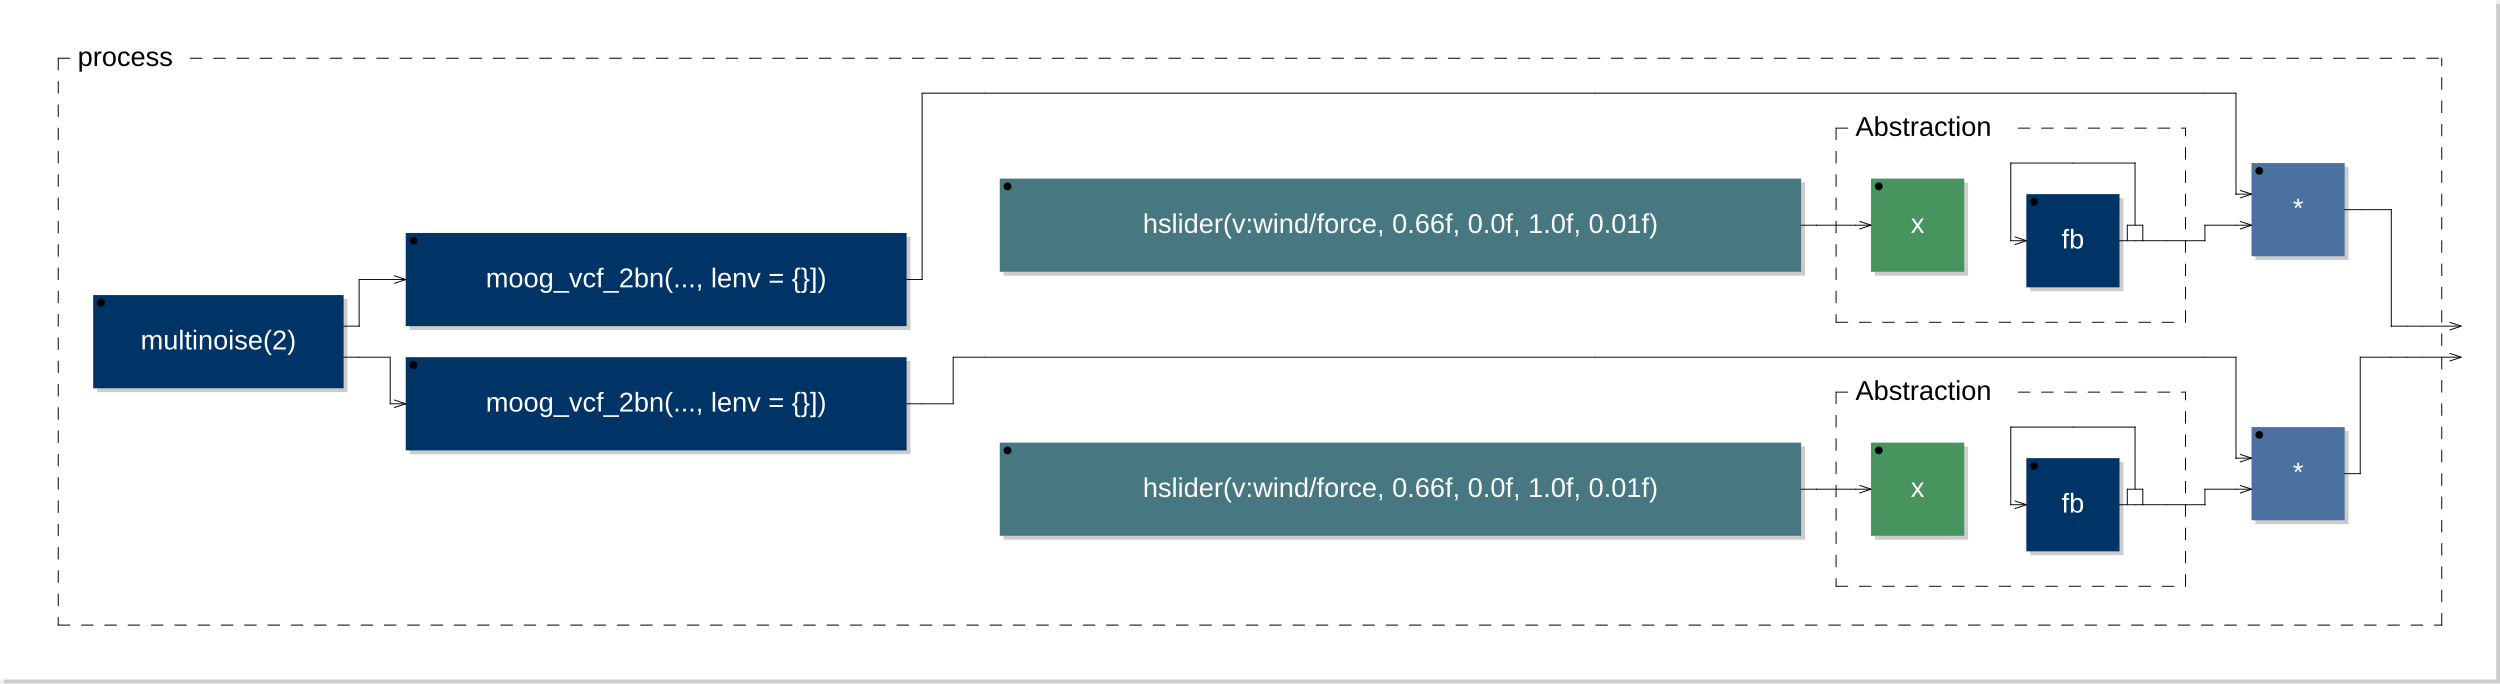
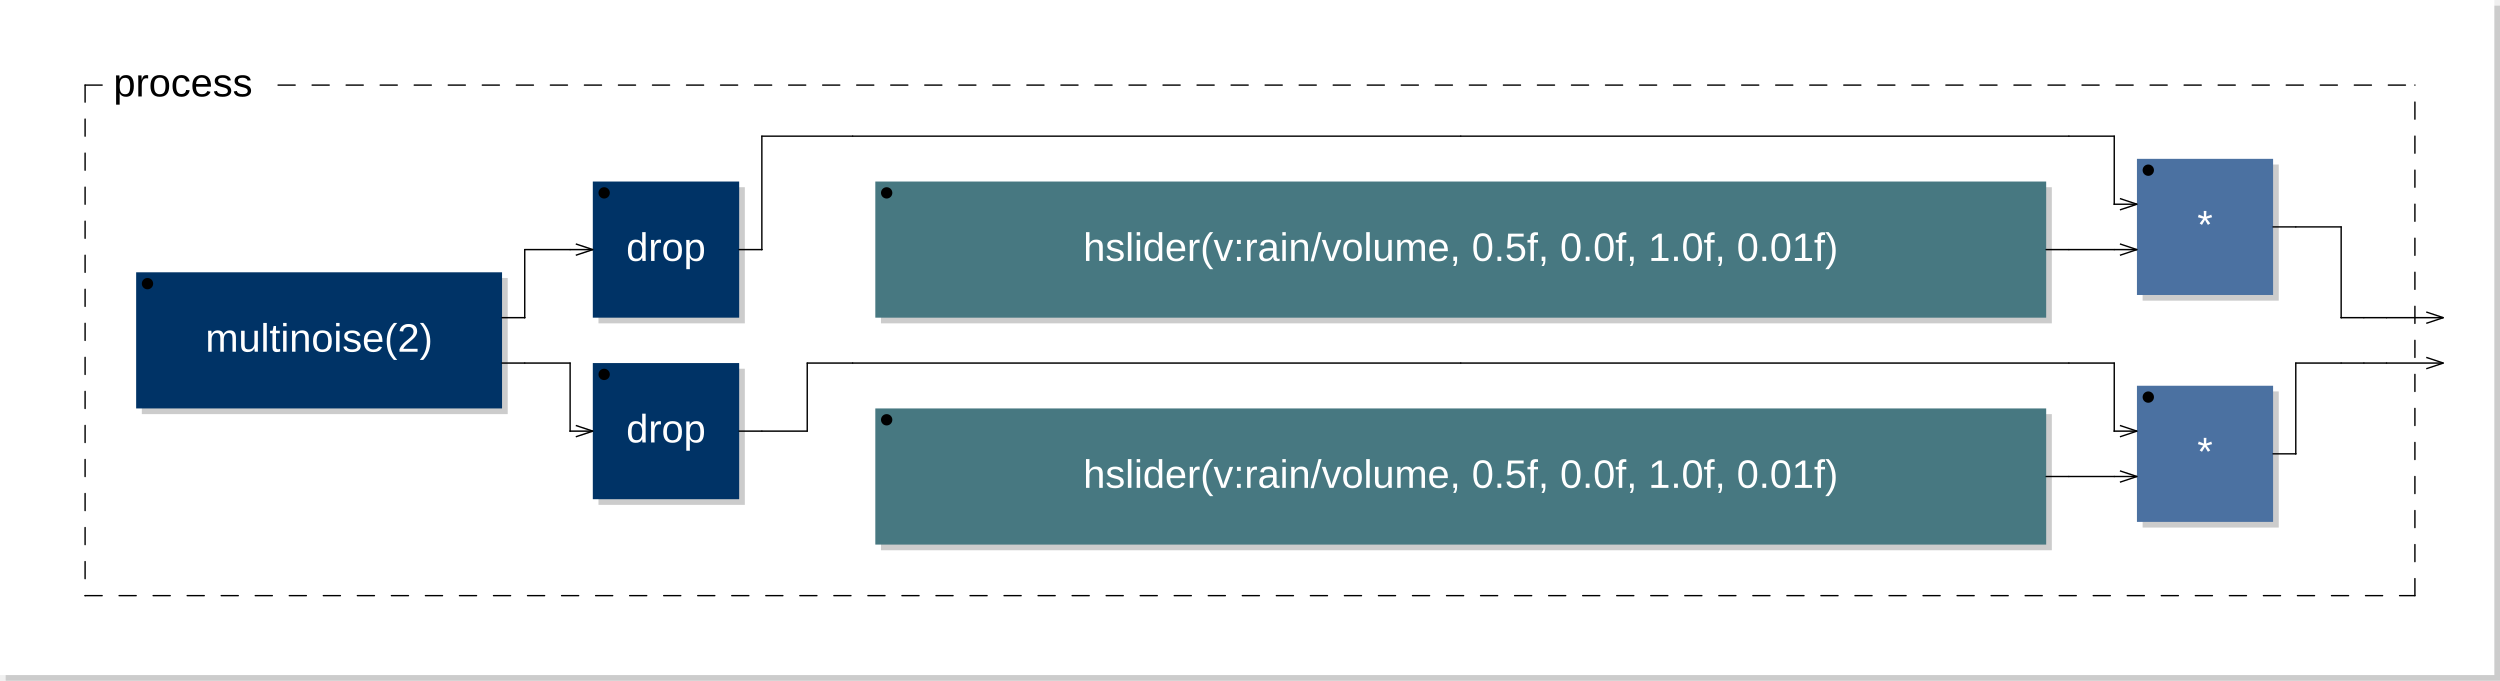
- <svg xmlns="http://www.w3.org/2000/svg" xmlns:xlink="http://www.w3.org/1999/xlink" viewBox="0 0 643.9 176" width="321.95mm" height="88mm" version="1.1">
-   <rect x="1" y="1" width="642.9" height="175" rx="0" ry="0" style="stroke:none;fill:#cccccc;" />
-   <rect x="0" y="0" width="642.9" height="175" rx="0" ry="0" style="stroke:none;fill:#ffffff;" />
+ <svg xmlns="http://www.w3.org/2000/svg" xmlns:xlink="http://www.w3.org/1999/xlink" viewBox="0 0 440.7 120" width="220.35mm" height="60mm" version="1.1">
+   <rect x="1" y="1" width="439.7" height="119" rx="0" ry="0" style="stroke:none;fill:#cccccc;" />
+   <rect x="0" y="0" width="439.7" height="119" rx="0" ry="0" style="stroke:none;fill:#ffffff;" />
  <text x="10" y="7" font-family="Arial" font-size="7" />
-   <a xlink:href="multinoise-0x7fe35448ed20.svg">
-     <rect x="25" y="77" width="64.5" height="24" rx="0" ry="0" style="stroke:none;fill:#cccccc;" />
-     <rect x="24" y="76" width="64.5" height="24" rx="0" ry="0" style="stroke:none;fill:#003366;" />
+   <a xlink:href="multinoise-0x7fcf5646db30.svg">
+     <rect x="25" y="49" width="64.5" height="24" rx="0" ry="0" style="stroke:none;fill:#cccccc;" />
+     <rect x="24" y="48" width="64.5" height="24" rx="0" ry="0" style="stroke:none;fill:#003366;" />
  </a>
-   <a xlink:href="multinoise-0x7fe35448ed20.svg">
-     <text x="56.25" y="90" font-family="Arial" font-size="7" text-anchor="middle" fill="#FFFFFF">multinoise(2)</text>
+   <a xlink:href="multinoise-0x7fcf5646db30.svg">
+     <text x="56.25" y="62" font-family="Arial" font-size="7" text-anchor="middle" fill="#FFFFFF">multinoise(2)</text>
  </a>
-   <circle cx="26" cy="78" r="1" />
-   <a xlink:href="moog-0x7fe3565c06b0.svg">
-     <rect x="105.5" y="61" width="129" height="24" rx="0" ry="0" style="stroke:none;fill:#cccccc;" />
-     <rect x="104.5" y="60" width="129" height="24" rx="0" ry="0" style="stroke:none;fill:#003366;" />
+   <circle cx="26" cy="50" r="1" />
+   <a xlink:href="drop-0x7fcf56470030.svg">
+     <rect x="105.5" y="33" width="25.8" height="24" rx="0" ry="0" style="stroke:none;fill:#cccccc;" />
+     <rect x="104.5" y="32" width="25.8" height="24" rx="0" ry="0" style="stroke:none;fill:#003366;" />
  </a>
-   <a xlink:href="moog-0x7fe3565c06b0.svg">
-     <text x="169" y="74" font-family="Arial" font-size="7" text-anchor="middle" fill="#FFFFFF">moog_vcf_2bn(..., lenv = {}])</text>
+   <a xlink:href="drop-0x7fcf56470030.svg">
+     <text x="117.4" y="46" font-family="Arial" font-size="7" text-anchor="middle" fill="#FFFFFF">drop</text>
  </a>
-   <circle cx="106.5" cy="62" r="1" />
-   <line x1="101.5" y1="71" x2="104.5" y2="72" transform="rotate(0,104.5,72)" style="stroke: black; stroke-width:0.25;" />
-   <line x1="101.5" y1="73" x2="104.5" y2="72" transform="rotate(0,104.5,72)" style="stroke: black; stroke-width:0.25;" />
-   <a xlink:href="moog-0x7fe3565c06b0.svg">
-     <rect x="105.5" y="93" width="129" height="24" rx="0" ry="0" style="stroke:none;fill:#cccccc;" />
-     <rect x="104.5" y="92" width="129" height="24" rx="0" ry="0" style="stroke:none;fill:#003366;" />
+   <circle cx="106.5" cy="34" r="1" />
+   <line x1="101.5" y1="43" x2="104.5" y2="44" transform="rotate(0,104.5,44)" style="stroke: black; stroke-width:0.25;" />
+   <line x1="101.5" y1="45" x2="104.5" y2="44" transform="rotate(0,104.5,44)" style="stroke: black; stroke-width:0.25;" />
+   <a xlink:href="drop-0x7fcf56470030.svg">
+     <rect x="105.5" y="65" width="25.8" height="24" rx="0" ry="0" style="stroke:none;fill:#cccccc;" />
+     <rect x="104.5" y="64" width="25.8" height="24" rx="0" ry="0" style="stroke:none;fill:#003366;" />
  </a>
-   <a xlink:href="moog-0x7fe3565c06b0.svg">
-     <text x="169" y="106" font-family="Arial" font-size="7" text-anchor="middle" fill="#FFFFFF">moog_vcf_2bn(..., lenv = {}])</text>
+   <a xlink:href="drop-0x7fcf56470030.svg">
+     <text x="117.4" y="78" font-family="Arial" font-size="7" text-anchor="middle" fill="#FFFFFF">drop</text>
  </a>
-   <circle cx="106.5" cy="94" r="1" />
-   <line x1="101.5" y1="103" x2="104.5" y2="104" transform="rotate(0,104.5,104)" style="stroke: black; stroke-width:0.25;" />
-   <line x1="101.5" y1="105" x2="104.5" y2="104" transform="rotate(0,104.5,104)" style="stroke: black; stroke-width:0.25;" />
-   <rect x="258.5" y="47" width="206.4" height="24" rx="0" ry="0" style="stroke:none;fill:#cccccc;" />
-   <rect x="257.5" y="46" width="206.4" height="24" rx="0" ry="0" style="stroke:none;fill:#477881;" />
-   <text x="360.7" y="60" font-family="Arial" font-size="7" text-anchor="middle" fill="#FFFFFF">hslider(v:wind/force, 0.66f, 0.0f, 1.0f, 0.01f)</text>
-   <circle cx="259.5" cy="48" r="1" />
-   <rect x="482.9" y="47" width="24" height="24" rx="0" ry="0" style="stroke:none;fill:#cccccc;" />
-   <rect x="481.9" y="46" width="24" height="24" rx="0" ry="0" style="stroke:none;fill:#47945E;" />
-   <text x="493.9" y="60" font-family="Arial" font-size="7" text-anchor="middle" fill="#FFFFFF">x</text>
-   <circle cx="483.9" cy="48" r="1" />
-   <line x1="478.9" y1="57" x2="481.9" y2="58" transform="rotate(0,481.9,58)" style="stroke: black; stroke-width:0.25;" />
-   <line x1="478.9" y1="59" x2="481.9" y2="58" transform="rotate(0,481.9,58)" style="stroke: black; stroke-width:0.25;" />
-   <a xlink:href="fb-0x7fe3565b9760.svg">
-     <rect x="522.9" y="51" width="24" height="24" rx="0" ry="0" style="stroke:none;fill:#cccccc;" />
-     <rect x="521.9" y="50" width="24" height="24" rx="0" ry="0" style="stroke:none;fill:#003366;" />
-   </a>
-   <a xlink:href="fb-0x7fe3565b9760.svg">
-     <text x="533.9" y="64" font-family="Arial" font-size="7" text-anchor="middle" fill="#FFFFFF">fb</text>
-   </a>
-   <circle cx="523.9" cy="52" r="1" />
-   <line x1="518.9" y1="61" x2="521.9" y2="62" transform="rotate(0,521.9,62)" style="stroke: black; stroke-width:0.25;" />
-   <line x1="518.9" y1="63" x2="521.9" y2="62" transform="rotate(0,521.9,62)" style="stroke: black; stroke-width:0.25;" />
-   <line x1="547.9" y1="62" x2="547.9" y2="58" style="stroke:black; stroke-linecap:round; stroke-width:0.25;" />
-   <line x1="547.9" y1="58" x2="551.9" y2="58" style="stroke:black; stroke-linecap:round; stroke-width:0.25;" />
-   <line x1="551.9" y1="58" x2="551.9" y2="62" style="stroke:black; stroke-linecap:round; stroke-width:0.25;" />
-   <line x1="472.9" y1="33" x2="472.9" y2="83" style="stroke: black; stroke-linecap:round; stroke-width:0.25; stroke-dasharray:3,3;" />
-   <line x1="472.9" y1="83" x2="562.9" y2="83" style="stroke: black; stroke-linecap:round; stroke-width:0.25; stroke-dasharray:3,3;" />
-   <line x1="562.9" y1="83" x2="562.9" y2="33" style="stroke: black; stroke-linecap:round; stroke-width:0.25; stroke-dasharray:3,3;" />
-   <line x1="472.9" y1="33" x2="477.9" y2="33" style="stroke: black; stroke-linecap:round; stroke-width:0.25; stroke-dasharray:3,3;" />
-   <line x1="519.825" y1="33" x2="562.9" y2="33" style="stroke: black; stroke-linecap:round; stroke-width:0.25; stroke-dasharray:3,3;" />
-   <text x="477.9" y="35" font-family="Arial" font-size="7">Abstraction</text>
-   <rect x="580.9" y="43" width="24" height="24" rx="0" ry="0" style="stroke:none;fill:#cccccc;" />
-   <rect x="579.9" y="42" width="24" height="24" rx="0" ry="0" style="stroke:none;fill:#4B71A1;" />
-   <text x="591.9" y="56" font-family="Arial" font-size="7" text-anchor="middle" fill="#FFFFFF">*</text>
-   <circle cx="581.9" cy="44" r="1" />
-   <line x1="576.9" y1="49" x2="579.9" y2="50" transform="rotate(0,579.9,50)" style="stroke: black; stroke-width:0.25;" />
-   <line x1="576.9" y1="51" x2="579.9" y2="50" transform="rotate(0,579.9,50)" style="stroke: black; stroke-width:0.25;" />
-   <line x1="576.9" y1="57" x2="579.9" y2="58" transform="rotate(0,579.9,58)" style="stroke: black; stroke-width:0.25;" />
-   <line x1="576.9" y1="59" x2="579.9" y2="58" transform="rotate(0,579.9,58)" style="stroke: black; stroke-width:0.25;" />
-   <rect x="258.5" y="115" width="206.4" height="24" rx="0" ry="0" style="stroke:none;fill:#cccccc;" />
-   <rect x="257.5" y="114" width="206.4" height="24" rx="0" ry="0" style="stroke:none;fill:#477881;" />
-   <text x="360.7" y="128" font-family="Arial" font-size="7" text-anchor="middle" fill="#FFFFFF">hslider(v:wind/force, 0.66f, 0.0f, 1.0f, 0.01f)</text>
-   <circle cx="259.5" cy="116" r="1" />
-   <rect x="482.9" y="115" width="24" height="24" rx="0" ry="0" style="stroke:none;fill:#cccccc;" />
-   <rect x="481.9" y="114" width="24" height="24" rx="0" ry="0" style="stroke:none;fill:#47945E;" />
-   <text x="493.9" y="128" font-family="Arial" font-size="7" text-anchor="middle" fill="#FFFFFF">x</text>
-   <circle cx="483.9" cy="116" r="1" />
-   <line x1="478.9" y1="125" x2="481.9" y2="126" transform="rotate(0,481.9,126)" style="stroke: black; stroke-width:0.25;" />
-   <line x1="478.9" y1="127" x2="481.9" y2="126" transform="rotate(0,481.9,126)" style="stroke: black; stroke-width:0.25;" />
-   <a xlink:href="fb-0x7fe3565b9760.svg">
-     <rect x="522.9" y="119" width="24" height="24" rx="0" ry="0" style="stroke:none;fill:#cccccc;" />
-     <rect x="521.9" y="118" width="24" height="24" rx="0" ry="0" style="stroke:none;fill:#003366;" />
-   </a>
-   <a xlink:href="fb-0x7fe3565b9760.svg">
-     <text x="533.9" y="132" font-family="Arial" font-size="7" text-anchor="middle" fill="#FFFFFF">fb</text>
-   </a>
-   <circle cx="523.9" cy="120" r="1" />
-   <line x1="518.9" y1="129" x2="521.9" y2="130" transform="rotate(0,521.9,130)" style="stroke: black; stroke-width:0.25;" />
-   <line x1="518.9" y1="131" x2="521.9" y2="130" transform="rotate(0,521.9,130)" style="stroke: black; stroke-width:0.25;" />
-   <line x1="547.9" y1="130" x2="547.9" y2="126" style="stroke:black; stroke-linecap:round; stroke-width:0.25;" />
-   <line x1="547.9" y1="126" x2="551.9" y2="126" style="stroke:black; stroke-linecap:round; stroke-width:0.25;" />
-   <line x1="551.9" y1="126" x2="551.9" y2="130" style="stroke:black; stroke-linecap:round; stroke-width:0.25;" />
-   <line x1="472.9" y1="101" x2="472.9" y2="151" style="stroke: black; stroke-linecap:round; stroke-width:0.25; stroke-dasharray:3,3;" />
-   <line x1="472.9" y1="151" x2="562.9" y2="151" style="stroke: black; stroke-linecap:round; stroke-width:0.25; stroke-dasharray:3,3;" />
-   <line x1="562.9" y1="151" x2="562.9" y2="101" style="stroke: black; stroke-linecap:round; stroke-width:0.25; stroke-dasharray:3,3;" />
-   <line x1="472.9" y1="101" x2="477.9" y2="101" style="stroke: black; stroke-linecap:round; stroke-width:0.25; stroke-dasharray:3,3;" />
-   <line x1="519.825" y1="101" x2="562.9" y2="101" style="stroke: black; stroke-linecap:round; stroke-width:0.25; stroke-dasharray:3,3;" />
-   <text x="477.9" y="103" font-family="Arial" font-size="7">Abstraction</text>
-   <rect x="580.9" y="111" width="24" height="24" rx="0" ry="0" style="stroke:none;fill:#cccccc;" />
-   <rect x="579.9" y="110" width="24" height="24" rx="0" ry="0" style="stroke:none;fill:#4B71A1;" />
-   <text x="591.9" y="124" font-family="Arial" font-size="7" text-anchor="middle" fill="#FFFFFF">*</text>
-   <circle cx="581.9" cy="112" r="1" />
-   <line x1="576.9" y1="117" x2="579.9" y2="118" transform="rotate(0,579.9,118)" style="stroke: black; stroke-width:0.25;" />
-   <line x1="576.9" y1="119" x2="579.9" y2="118" transform="rotate(0,579.9,118)" style="stroke: black; stroke-width:0.25;" />
-   <line x1="576.9" y1="125" x2="579.9" y2="126" transform="rotate(0,579.9,126)" style="stroke: black; stroke-width:0.25;" />
-   <line x1="576.9" y1="127" x2="579.9" y2="126" transform="rotate(0,579.9,126)" style="stroke: black; stroke-width:0.25;" />
-   <line x1="15" y1="15" x2="15" y2="161" style="stroke: black; stroke-linecap:round; stroke-width:0.25; stroke-dasharray:3,3;" />
-   <line x1="15" y1="161" x2="628.9" y2="161" style="stroke: black; stroke-linecap:round; stroke-width:0.25; stroke-dasharray:3,3;" />
-   <line x1="628.9" y1="161" x2="628.9" y2="15" style="stroke: black; stroke-linecap:round; stroke-width:0.25; stroke-dasharray:3,3;" />
+   <circle cx="106.5" cy="66" r="1" />
+   <line x1="101.5" y1="75" x2="104.5" y2="76" transform="rotate(0,104.5,76)" style="stroke: black; stroke-width:0.25;" />
+   <line x1="101.5" y1="77" x2="104.5" y2="76" transform="rotate(0,104.5,76)" style="stroke: black; stroke-width:0.25;" />
+   <rect x="155.3" y="33" width="206.4" height="24" rx="0" ry="0" style="stroke:none;fill:#cccccc;" />
+   <rect x="154.3" y="32" width="206.4" height="24" rx="0" ry="0" style="stroke:none;fill:#477881;" />
+   <text x="257.5" y="46" font-family="Arial" font-size="7" text-anchor="middle" fill="#FFFFFF">hslider(v:rain/volume, 0.5f, 0.0f, 1.0f, 0.01f)</text>
+   <circle cx="156.3" cy="34" r="1" />
+   <rect x="377.7" y="29" width="24" height="24" rx="0" ry="0" style="stroke:none;fill:#cccccc;" />
+   <rect x="376.7" y="28" width="24" height="24" rx="0" ry="0" style="stroke:none;fill:#4B71A1;" />
+   <text x="388.7" y="42" font-family="Arial" font-size="7" text-anchor="middle" fill="#FFFFFF">*</text>
+   <circle cx="378.7" cy="30" r="1" />
+   <line x1="373.7" y1="35" x2="376.7" y2="36" transform="rotate(0,376.7,36)" style="stroke: black; stroke-width:0.25;" />
+   <line x1="373.7" y1="37" x2="376.7" y2="36" transform="rotate(0,376.7,36)" style="stroke: black; stroke-width:0.25;" />
+   <line x1="373.7" y1="43" x2="376.7" y2="44" transform="rotate(0,376.7,44)" style="stroke: black; stroke-width:0.25;" />
+   <line x1="373.7" y1="45" x2="376.7" y2="44" transform="rotate(0,376.7,44)" style="stroke: black; stroke-width:0.25;" />
+   <rect x="155.3" y="73" width="206.4" height="24" rx="0" ry="0" style="stroke:none;fill:#cccccc;" />
+   <rect x="154.3" y="72" width="206.4" height="24" rx="0" ry="0" style="stroke:none;fill:#477881;" />
+   <text x="257.5" y="86" font-family="Arial" font-size="7" text-anchor="middle" fill="#FFFFFF">hslider(v:rain/volume, 0.5f, 0.0f, 1.0f, 0.01f)</text>
+   <circle cx="156.3" cy="74" r="1" />
+   <rect x="377.7" y="69" width="24" height="24" rx="0" ry="0" style="stroke:none;fill:#cccccc;" />
+   <rect x="376.7" y="68" width="24" height="24" rx="0" ry="0" style="stroke:none;fill:#4B71A1;" />
+   <text x="388.7" y="82" font-family="Arial" font-size="7" text-anchor="middle" fill="#FFFFFF">*</text>
+   <circle cx="378.7" cy="70" r="1" />
+   <line x1="373.7" y1="75" x2="376.7" y2="76" transform="rotate(0,376.7,76)" style="stroke: black; stroke-width:0.25;" />
+   <line x1="373.7" y1="77" x2="376.7" y2="76" transform="rotate(0,376.7,76)" style="stroke: black; stroke-width:0.25;" />
+   <line x1="373.7" y1="83" x2="376.7" y2="84" transform="rotate(0,376.7,84)" style="stroke: black; stroke-width:0.25;" />
+   <line x1="373.7" y1="85" x2="376.7" y2="84" transform="rotate(0,376.7,84)" style="stroke: black; stroke-width:0.25;" />
+   <line x1="15" y1="15" x2="15" y2="105" style="stroke: black; stroke-linecap:round; stroke-width:0.25; stroke-dasharray:3,3;" />
+   <line x1="15" y1="105" x2="425.7" y2="105" style="stroke: black; stroke-linecap:round; stroke-width:0.25; stroke-dasharray:3,3;" />
+   <line x1="425.7" y1="105" x2="425.7" y2="15" style="stroke: black; stroke-linecap:round; stroke-width:0.25; stroke-dasharray:3,3;" />
  <line x1="15" y1="15" x2="20" y2="15" style="stroke: black; stroke-linecap:round; stroke-width:0.25; stroke-dasharray:3,3;" />
-   <line x1="49.025" y1="15" x2="628.9" y2="15" style="stroke: black; stroke-linecap:round; stroke-width:0.25; stroke-dasharray:3,3;" />
+   <line x1="49.025" y1="15" x2="425.7" y2="15" style="stroke: black; stroke-linecap:round; stroke-width:0.25; stroke-dasharray:3,3;" />
  <text x="20" y="17" font-family="Arial" font-size="7">process</text>
-   <line x1="630.9" y1="83" x2="633.9" y2="84" transform="rotate(0,633.9,84)" style="stroke: black; stroke-width:0.25;" />
-   <line x1="630.9" y1="85" x2="633.9" y2="84" transform="rotate(0,633.9,84)" style="stroke: black; stroke-width:0.25;" />
-   <line x1="630.9" y1="91" x2="633.9" y2="92" transform="rotate(0,633.9,92)" style="stroke: black; stroke-width:0.25;" />
-   <line x1="630.9" y1="93" x2="633.9" y2="92" transform="rotate(0,633.9,92)" style="stroke: black; stroke-width:0.25;" />
-   <line x1="88.5" y1="84" x2="92.5" y2="84" style="stroke:black; stroke-linecap:round; stroke-width:0.25;" />
-   <line x1="88.5" y1="92" x2="92.5" y2="92" style="stroke:black; stroke-linecap:round; stroke-width:0.25;" />
-   <line x1="92.5" y1="72" x2="100.5" y2="72" style="stroke:black; stroke-linecap:round; stroke-width:0.25;" />
-   <line x1="92.5" y1="84" x2="92.5" y2="72" style="stroke:black; stroke-linecap:round; stroke-width:0.25;" />
-   <line x1="92.5" y1="84" x2="92.5" y2="84" style="stroke:black; stroke-linecap:round; stroke-width:0.25;" />
-   <line x1="92.5" y1="92" x2="100.5" y2="92" style="stroke:black; stroke-linecap:round; stroke-width:0.25;" />
-   <line x1="100.5" y1="72" x2="104.5" y2="72" style="stroke:black; stroke-linecap:round; stroke-width:0.25;" />
-   <line x1="100.5" y1="92" x2="100.5" y2="104" style="stroke:black; stroke-linecap:round; stroke-width:0.25;" />
-   <line x1="100.5" y1="104" x2="100.5" y2="104" style="stroke:black; stroke-linecap:round; stroke-width:0.25;" />
-   <line x1="100.5" y1="104" x2="104.5" y2="104" style="stroke:black; stroke-linecap:round; stroke-width:0.25;" />
-   <line x1="233.5" y1="72" x2="237.5" y2="72" style="stroke:black; stroke-linecap:round; stroke-width:0.25;" />
-   <line x1="233.5" y1="104" x2="237.5" y2="104" style="stroke:black; stroke-linecap:round; stroke-width:0.25;" />
-   <line x1="237.5" y1="24" x2="253.5" y2="24" style="stroke:black; stroke-linecap:round; stroke-width:0.25;" />
-   <line x1="237.5" y1="72" x2="237.5" y2="24" style="stroke:black; stroke-linecap:round; stroke-width:0.25;" />
-   <line x1="237.5" y1="72" x2="237.5" y2="72" style="stroke:black; stroke-linecap:round; stroke-width:0.25;" />
-   <line x1="237.5" y1="104" x2="245.5" y2="104" style="stroke:black; stroke-linecap:round; stroke-width:0.25;" />
-   <line x1="245.5" y1="92" x2="253.5" y2="92" style="stroke:black; stroke-linecap:round; stroke-width:0.25;" />
-   <line x1="245.5" y1="104" x2="245.5" y2="92" style="stroke:black; stroke-linecap:round; stroke-width:0.25;" />
-   <line x1="253.5" y1="24" x2="410.7" y2="24" style="stroke:black; stroke-linecap:round; stroke-width:0.25;" />
-   <line x1="253.5" y1="92" x2="410.7" y2="92" style="stroke:black; stroke-linecap:round; stroke-width:0.25;" />
-   <line x1="410.7" y1="24" x2="567.9" y2="24" style="stroke:black; stroke-linecap:round; stroke-width:0.25;" />
-   <line x1="410.7" y1="92" x2="567.9" y2="92" style="stroke:black; stroke-linecap:round; stroke-width:0.25;" />
-   <line x1="463.9" y1="58" x2="467.9" y2="58" style="stroke:black; stroke-linecap:round; stroke-width:0.25;" />
-   <line x1="463.9" y1="126" x2="467.9" y2="126" style="stroke:black; stroke-linecap:round; stroke-width:0.25;" />
-   <line x1="467.9" y1="58" x2="467.9" y2="58" style="stroke:black; stroke-linecap:round; stroke-width:0.25;" />
-   <line x1="467.9" y1="58" x2="477.9" y2="58" style="stroke:black; stroke-linecap:round; stroke-width:0.25;" />
-   <line x1="467.9" y1="126" x2="467.9" y2="126" style="stroke:black; stroke-linecap:round; stroke-width:0.25;" />
-   <line x1="467.9" y1="126" x2="477.9" y2="126" style="stroke:black; stroke-linecap:round; stroke-width:0.25;" />
-   <line x1="477.9" y1="58" x2="481.9" y2="58" style="stroke:black; stroke-linecap:round; stroke-width:0.25;" />
-   <line x1="477.9" y1="126" x2="481.9" y2="126" style="stroke:black; stroke-linecap:round; stroke-width:0.25;" />
-   <line x1="517.9" y1="42" x2="517.9" y2="42" style="stroke:black; stroke-linecap:round; stroke-width:0.25;" />
-   <line x1="517.9" y1="42" x2="517.9" y2="62" style="stroke:black; stroke-linecap:round; stroke-width:0.25;" />
-   <line x1="517.9" y1="62" x2="517.9" y2="62" style="stroke:black; stroke-linecap:round; stroke-width:0.25;" />
-   <line x1="517.9" y1="62" x2="521.9" y2="62" style="stroke:black; stroke-linecap:round; stroke-width:0.25;" />
-   <line x1="517.9" y1="110" x2="517.9" y2="110" style="stroke:black; stroke-linecap:round; stroke-width:0.25;" />
-   <line x1="517.9" y1="110" x2="517.9" y2="130" style="stroke:black; stroke-linecap:round; stroke-width:0.25;" />
-   <line x1="517.9" y1="130" x2="517.9" y2="130" style="stroke:black; stroke-linecap:round; stroke-width:0.25;" />
-   <line x1="517.9" y1="130" x2="521.9" y2="130" style="stroke:black; stroke-linecap:round; stroke-width:0.25;" />
-   <line x1="533.9" y1="42" x2="517.9" y2="42" style="stroke:black; stroke-linecap:round; stroke-width:0.25;" />
-   <line x1="533.9" y1="110" x2="517.9" y2="110" style="stroke:black; stroke-linecap:round; stroke-width:0.25;" />
-   <line x1="545.9" y1="62" x2="549.9" y2="62" style="stroke:black; stroke-linecap:round; stroke-width:0.25;" />
-   <line x1="545.9" y1="130" x2="549.9" y2="130" style="stroke:black; stroke-linecap:round; stroke-width:0.25;" />
-   <line x1="549.9" y1="42" x2="533.9" y2="42" style="stroke:black; stroke-linecap:round; stroke-width:0.25;" />
-   <line x1="549.9" y1="42" x2="549.9" y2="42" style="stroke:black; stroke-linecap:round; stroke-width:0.25;" />
-   <line x1="549.9" y1="58" x2="549.9" y2="42" style="stroke:black; stroke-linecap:round; stroke-width:0.25;" />
-   <line x1="549.9" y1="62" x2="551.9" y2="62" style="stroke:black; stroke-linecap:round; stroke-width:0.25;" />
-   <line x1="549.9" y1="110" x2="533.9" y2="110" style="stroke:black; stroke-linecap:round; stroke-width:0.25;" />
-   <line x1="549.9" y1="110" x2="549.9" y2="110" style="stroke:black; stroke-linecap:round; stroke-width:0.25;" />
-   <line x1="549.9" y1="126" x2="549.9" y2="110" style="stroke:black; stroke-linecap:round; stroke-width:0.25;" />
-   <line x1="549.9" y1="130" x2="551.9" y2="130" style="stroke:black; stroke-linecap:round; stroke-width:0.25;" />
-   <line x1="551.9" y1="62" x2="557.9" y2="62" style="stroke:black; stroke-linecap:round; stroke-width:0.25;" />
-   <line x1="551.9" y1="130" x2="557.9" y2="130" style="stroke:black; stroke-linecap:round; stroke-width:0.25;" />
-   <line x1="557.9" y1="62" x2="567.9" y2="62" style="stroke:black; stroke-linecap:round; stroke-width:0.25;" />
-   <line x1="557.9" y1="130" x2="567.9" y2="130" style="stroke:black; stroke-linecap:round; stroke-width:0.25;" />
-   <line x1="567.9" y1="24" x2="575.9" y2="24" style="stroke:black; stroke-linecap:round; stroke-width:0.25;" />
-   <line x1="567.9" y1="58" x2="575.9" y2="58" style="stroke:black; stroke-linecap:round; stroke-width:0.25;" />
-   <line x1="567.9" y1="62" x2="567.9" y2="58" style="stroke:black; stroke-linecap:round; stroke-width:0.25;" />
-   <line x1="567.9" y1="62" x2="567.9" y2="62" style="stroke:black; stroke-linecap:round; stroke-width:0.25;" />
-   <line x1="567.9" y1="92" x2="575.9" y2="92" style="stroke:black; stroke-linecap:round; stroke-width:0.25;" />
-   <line x1="567.9" y1="126" x2="575.9" y2="126" style="stroke:black; stroke-linecap:round; stroke-width:0.25;" />
-   <line x1="567.9" y1="130" x2="567.9" y2="126" style="stroke:black; stroke-linecap:round; stroke-width:0.25;" />
-   <line x1="567.9" y1="130" x2="567.9" y2="130" style="stroke:black; stroke-linecap:round; stroke-width:0.25;" />
-   <line x1="575.9" y1="24" x2="575.9" y2="50" style="stroke:black; stroke-linecap:round; stroke-width:0.25;" />
-   <line x1="575.9" y1="50" x2="575.9" y2="50" style="stroke:black; stroke-linecap:round; stroke-width:0.25;" />
-   <line x1="575.9" y1="50" x2="579.9" y2="50" style="stroke:black; stroke-linecap:round; stroke-width:0.25;" />
-   <line x1="575.9" y1="58" x2="579.9" y2="58" style="stroke:black; stroke-linecap:round; stroke-width:0.25;" />
-   <line x1="575.9" y1="92" x2="575.9" y2="118" style="stroke:black; stroke-linecap:round; stroke-width:0.25;" />
-   <line x1="575.9" y1="118" x2="575.9" y2="118" style="stroke:black; stroke-linecap:round; stroke-width:0.25;" />
-   <line x1="575.9" y1="118" x2="579.9" y2="118" style="stroke:black; stroke-linecap:round; stroke-width:0.25;" />
-   <line x1="575.9" y1="126" x2="579.9" y2="126" style="stroke:black; stroke-linecap:round; stroke-width:0.25;" />
-   <line x1="603.9" y1="54" x2="607.9" y2="54" style="stroke:black; stroke-linecap:round; stroke-width:0.25;" />
-   <line x1="603.9" y1="122" x2="607.9" y2="122" style="stroke:black; stroke-linecap:round; stroke-width:0.25;" />
-   <line x1="607.9" y1="54" x2="615.9" y2="54" style="stroke:black; stroke-linecap:round; stroke-width:0.25;" />
-   <line x1="607.9" y1="92" x2="615.9" y2="92" style="stroke:black; stroke-linecap:round; stroke-width:0.25;" />
-   <line x1="607.9" y1="122" x2="607.9" y2="92" style="stroke:black; stroke-linecap:round; stroke-width:0.25;" />
-   <line x1="607.9" y1="122" x2="607.9" y2="122" style="stroke:black; stroke-linecap:round; stroke-width:0.25;" />
-   <line x1="615.9" y1="54" x2="615.9" y2="84" style="stroke:black; stroke-linecap:round; stroke-width:0.25;" />
-   <line x1="615.9" y1="84" x2="615.9" y2="84" style="stroke:black; stroke-linecap:round; stroke-width:0.25;" />
-   <line x1="615.9" y1="84" x2="619.9" y2="84" style="stroke:black; stroke-linecap:round; stroke-width:0.25;" />
-   <line x1="615.9" y1="92" x2="619.9" y2="92" style="stroke:black; stroke-linecap:round; stroke-width:0.25;" />
-   <line x1="619.9" y1="84" x2="623.9" y2="84" style="stroke:black; stroke-linecap:round; stroke-width:0.25;" />
-   <line x1="619.9" y1="92" x2="623.9" y2="92" style="stroke:black; stroke-linecap:round; stroke-width:0.25;" />
-   <line x1="623.9" y1="84" x2="633.9" y2="84" style="stroke:black; stroke-linecap:round; stroke-width:0.25;" />
-   <line x1="623.9" y1="92" x2="633.9" y2="92" style="stroke:black; stroke-linecap:round; stroke-width:0.25;" />
+   <line x1="427.7" y1="55" x2="430.7" y2="56" transform="rotate(0,430.7,56)" style="stroke: black; stroke-width:0.25;" />
+   <line x1="427.7" y1="57" x2="430.7" y2="56" transform="rotate(0,430.7,56)" style="stroke: black; stroke-width:0.25;" />
+   <line x1="427.7" y1="63" x2="430.7" y2="64" transform="rotate(0,430.7,64)" style="stroke: black; stroke-width:0.25;" />
+   <line x1="427.7" y1="65" x2="430.7" y2="64" transform="rotate(0,430.7,64)" style="stroke: black; stroke-width:0.25;" />
+   <line x1="88.5" y1="56" x2="92.5" y2="56" style="stroke:black; stroke-linecap:round; stroke-width:0.25;" />
+   <line x1="88.5" y1="64" x2="92.5" y2="64" style="stroke:black; stroke-linecap:round; stroke-width:0.25;" />
+   <line x1="92.5" y1="44" x2="100.5" y2="44" style="stroke:black; stroke-linecap:round; stroke-width:0.25;" />
+   <line x1="92.5" y1="56" x2="92.5" y2="44" style="stroke:black; stroke-linecap:round; stroke-width:0.25;" />
+   <line x1="92.5" y1="56" x2="92.5" y2="56" style="stroke:black; stroke-linecap:round; stroke-width:0.25;" />
+   <line x1="92.5" y1="64" x2="100.5" y2="64" style="stroke:black; stroke-linecap:round; stroke-width:0.25;" />
+   <line x1="100.5" y1="44" x2="104.5" y2="44" style="stroke:black; stroke-linecap:round; stroke-width:0.25;" />
+   <line x1="100.5" y1="64" x2="100.5" y2="76" style="stroke:black; stroke-linecap:round; stroke-width:0.25;" />
+   <line x1="100.5" y1="76" x2="100.5" y2="76" style="stroke:black; stroke-linecap:round; stroke-width:0.25;" />
+   <line x1="100.5" y1="76" x2="104.5" y2="76" style="stroke:black; stroke-linecap:round; stroke-width:0.25;" />
+   <line x1="130.3" y1="44" x2="134.3" y2="44" style="stroke:black; stroke-linecap:round; stroke-width:0.25;" />
+   <line x1="130.3" y1="76" x2="134.3" y2="76" style="stroke:black; stroke-linecap:round; stroke-width:0.25;" />
+   <line x1="134.3" y1="24" x2="150.3" y2="24" style="stroke:black; stroke-linecap:round; stroke-width:0.25;" />
+   <line x1="134.3" y1="44" x2="134.3" y2="24" style="stroke:black; stroke-linecap:round; stroke-width:0.25;" />
+   <line x1="134.3" y1="44" x2="134.3" y2="44" style="stroke:black; stroke-linecap:round; stroke-width:0.25;" />
+   <line x1="134.3" y1="76" x2="142.3" y2="76" style="stroke:black; stroke-linecap:round; stroke-width:0.25;" />
+   <line x1="142.3" y1="64" x2="150.3" y2="64" style="stroke:black; stroke-linecap:round; stroke-width:0.25;" />
+   <line x1="142.3" y1="76" x2="142.3" y2="64" style="stroke:black; stroke-linecap:round; stroke-width:0.25;" />
+   <line x1="150.3" y1="24" x2="257.5" y2="24" style="stroke:black; stroke-linecap:round; stroke-width:0.25;" />
+   <line x1="150.3" y1="64" x2="257.5" y2="64" style="stroke:black; stroke-linecap:round; stroke-width:0.25;" />
+   <line x1="257.5" y1="24" x2="364.7" y2="24" style="stroke:black; stroke-linecap:round; stroke-width:0.25;" />
+   <line x1="257.5" y1="64" x2="364.7" y2="64" style="stroke:black; stroke-linecap:round; stroke-width:0.25;" />
+   <line x1="360.7" y1="44" x2="364.7" y2="44" style="stroke:black; stroke-linecap:round; stroke-width:0.25;" />
+   <line x1="360.7" y1="84" x2="364.7" y2="84" style="stroke:black; stroke-linecap:round; stroke-width:0.25;" />
+   <line x1="364.7" y1="24" x2="372.7" y2="24" style="stroke:black; stroke-linecap:round; stroke-width:0.25;" />
+   <line x1="364.7" y1="44" x2="372.7" y2="44" style="stroke:black; stroke-linecap:round; stroke-width:0.25;" />
+   <line x1="364.7" y1="64" x2="372.7" y2="64" style="stroke:black; stroke-linecap:round; stroke-width:0.25;" />
+   <line x1="364.7" y1="84" x2="372.7" y2="84" style="stroke:black; stroke-linecap:round; stroke-width:0.25;" />
+   <line x1="372.7" y1="24" x2="372.7" y2="36" style="stroke:black; stroke-linecap:round; stroke-width:0.25;" />
+   <line x1="372.7" y1="36" x2="372.7" y2="36" style="stroke:black; stroke-linecap:round; stroke-width:0.25;" />
+   <line x1="372.7" y1="36" x2="376.7" y2="36" style="stroke:black; stroke-linecap:round; stroke-width:0.25;" />
+   <line x1="372.7" y1="44" x2="376.7" y2="44" style="stroke:black; stroke-linecap:round; stroke-width:0.25;" />
+   <line x1="372.7" y1="64" x2="372.7" y2="76" style="stroke:black; stroke-linecap:round; stroke-width:0.25;" />
+   <line x1="372.7" y1="76" x2="372.7" y2="76" style="stroke:black; stroke-linecap:round; stroke-width:0.25;" />
+   <line x1="372.7" y1="76" x2="376.7" y2="76" style="stroke:black; stroke-linecap:round; stroke-width:0.25;" />
+   <line x1="372.7" y1="84" x2="376.7" y2="84" style="stroke:black; stroke-linecap:round; stroke-width:0.25;" />
+   <line x1="400.7" y1="40" x2="404.7" y2="40" style="stroke:black; stroke-linecap:round; stroke-width:0.25;" />
+   <line x1="400.7" y1="80" x2="404.7" y2="80" style="stroke:black; stroke-linecap:round; stroke-width:0.25;" />
+   <line x1="404.7" y1="40" x2="412.7" y2="40" style="stroke:black; stroke-linecap:round; stroke-width:0.25;" />
+   <line x1="404.7" y1="64" x2="412.7" y2="64" style="stroke:black; stroke-linecap:round; stroke-width:0.25;" />
+   <line x1="404.7" y1="80" x2="404.7" y2="64" style="stroke:black; stroke-linecap:round; stroke-width:0.25;" />
+   <line x1="404.7" y1="80" x2="404.7" y2="80" style="stroke:black; stroke-linecap:round; stroke-width:0.25;" />
+   <line x1="412.7" y1="40" x2="412.7" y2="56" style="stroke:black; stroke-linecap:round; stroke-width:0.25;" />
+   <line x1="412.7" y1="56" x2="412.7" y2="56" style="stroke:black; stroke-linecap:round; stroke-width:0.25;" />
+   <line x1="412.7" y1="56" x2="416.7" y2="56" style="stroke:black; stroke-linecap:round; stroke-width:0.25;" />
+   <line x1="412.7" y1="64" x2="416.7" y2="64" style="stroke:black; stroke-linecap:round; stroke-width:0.25;" />
+   <line x1="416.7" y1="56" x2="420.7" y2="56" style="stroke:black; stroke-linecap:round; stroke-width:0.25;" />
+   <line x1="416.7" y1="64" x2="420.7" y2="64" style="stroke:black; stroke-linecap:round; stroke-width:0.25;" />
+   <line x1="420.7" y1="56" x2="430.7" y2="56" style="stroke:black; stroke-linecap:round; stroke-width:0.25;" />
+   <line x1="420.7" y1="64" x2="430.7" y2="64" style="stroke:black; stroke-linecap:round; stroke-width:0.25;" />
</svg>
